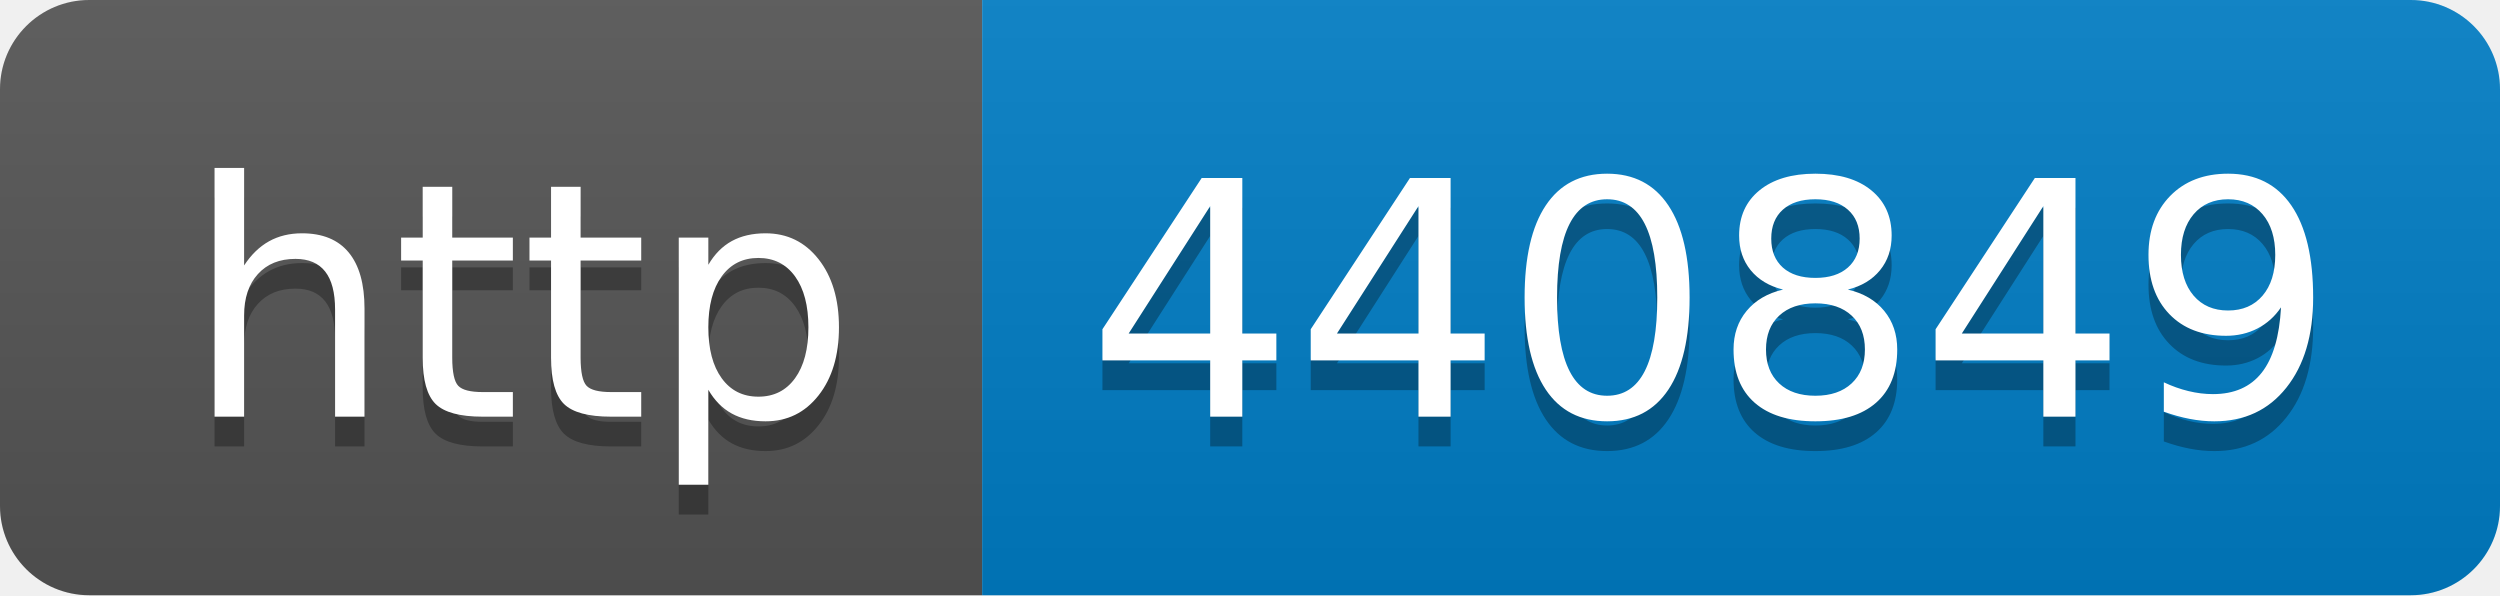
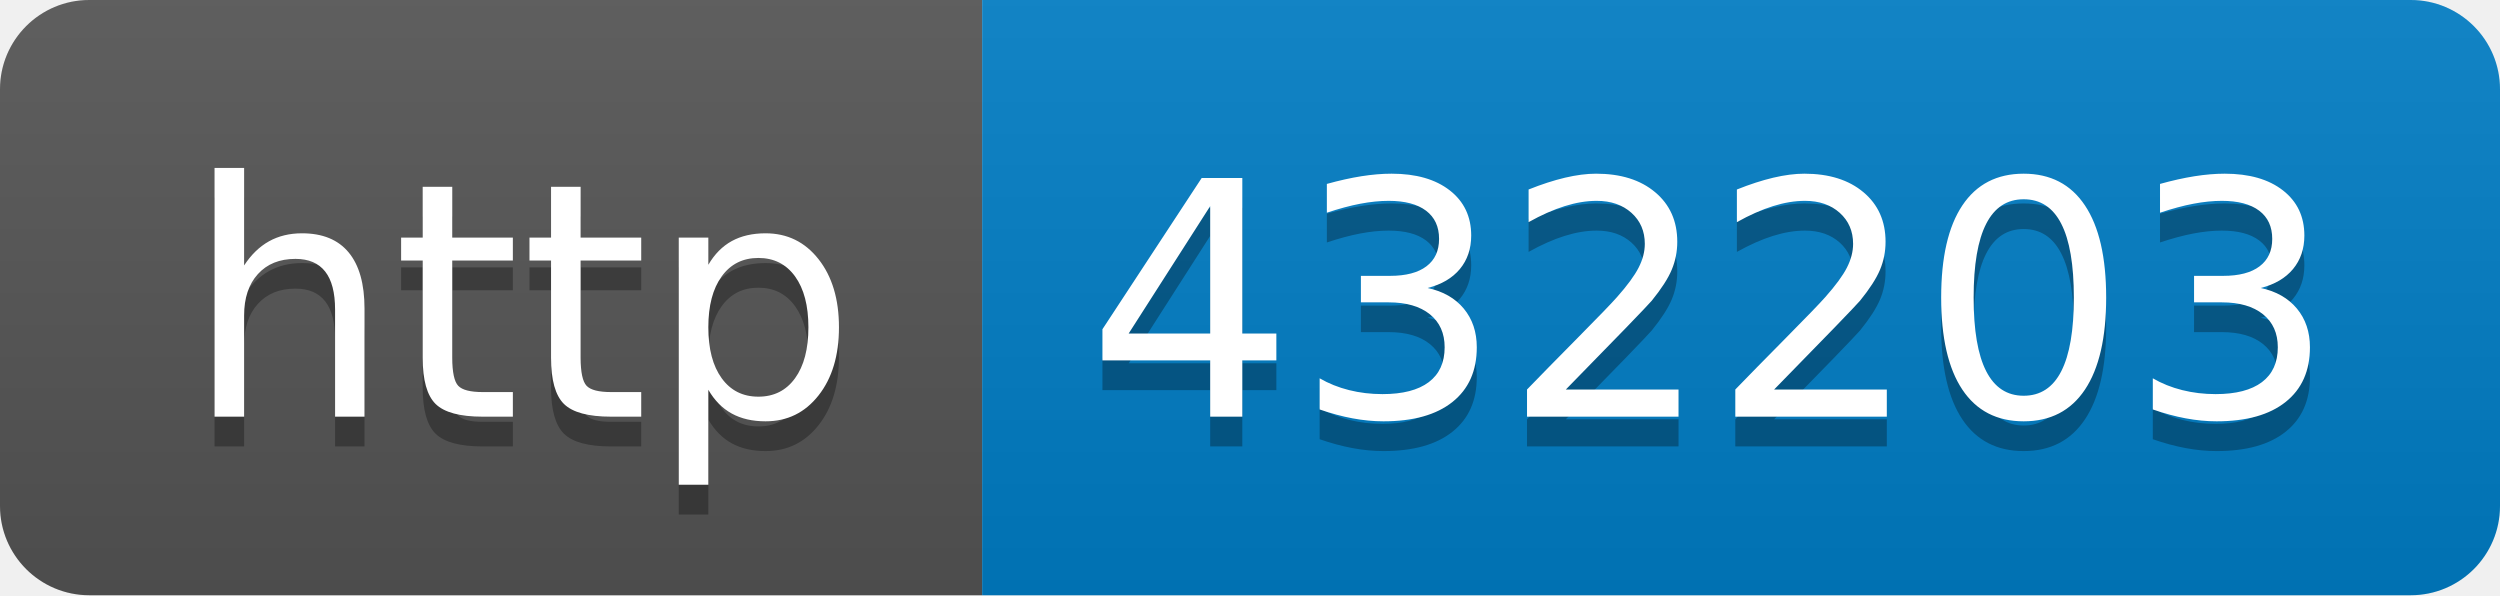
- <svg xmlns="http://www.w3.org/2000/svg" width="84" height="20" role="img" aria-label="http: 440849">
+ <svg xmlns="http://www.w3.org/2000/svg" width="84" height="20" role="img" aria-label="http: 432203">
  <linearGradient id="s" x2="0" y2="100%">
    <stop offset="0" stop-color="#bbb" stop-opacity=".1" />
    <stop offset="1" stop-opacity=".1" />
  </linearGradient>
  <clipPath id="r">
    <rect width="84" height="20" rx="3" fill="#fff" />
  </clipPath>
  <g clip-path="url(#r)">
    <rect width="33" height="20" fill="#555" />
    <rect x="33" width="51" height="20" fill="#007ec6" />
    <rect width="84" height="20" fill="url(#s)" />
  </g>
  <g fill="#fff" text-anchor="middle" font-family="Verdana,Geneva,DejaVu Sans,sans-serif" text-rendering="geometricPrecision" font-size="110">
    <text aria-hidden="true" x="175" y="150" fill="#010101" fill-opacity=".3" transform="scale(.1)" textLength="230">http</text>
    <text x="175" y="140" transform="scale(.1)" fill="#fff" textLength="230">http</text>
-     <text aria-hidden="true" x="575" y="150" fill="#010101" fill-opacity=".3" transform="scale(.1)" textLength="410">440849</text>
-     <text x="575" y="140" transform="scale(.1)" fill="#fff" textLength="410">440849</text>
+     <text aria-hidden="true" x="575" y="150" fill="#010101" fill-opacity=".3" transform="scale(.1)" textLength="410">432203</text>
+     <text x="575" y="140" transform="scale(.1)" fill="#fff" textLength="410">432203</text>
  </g>
</svg>
